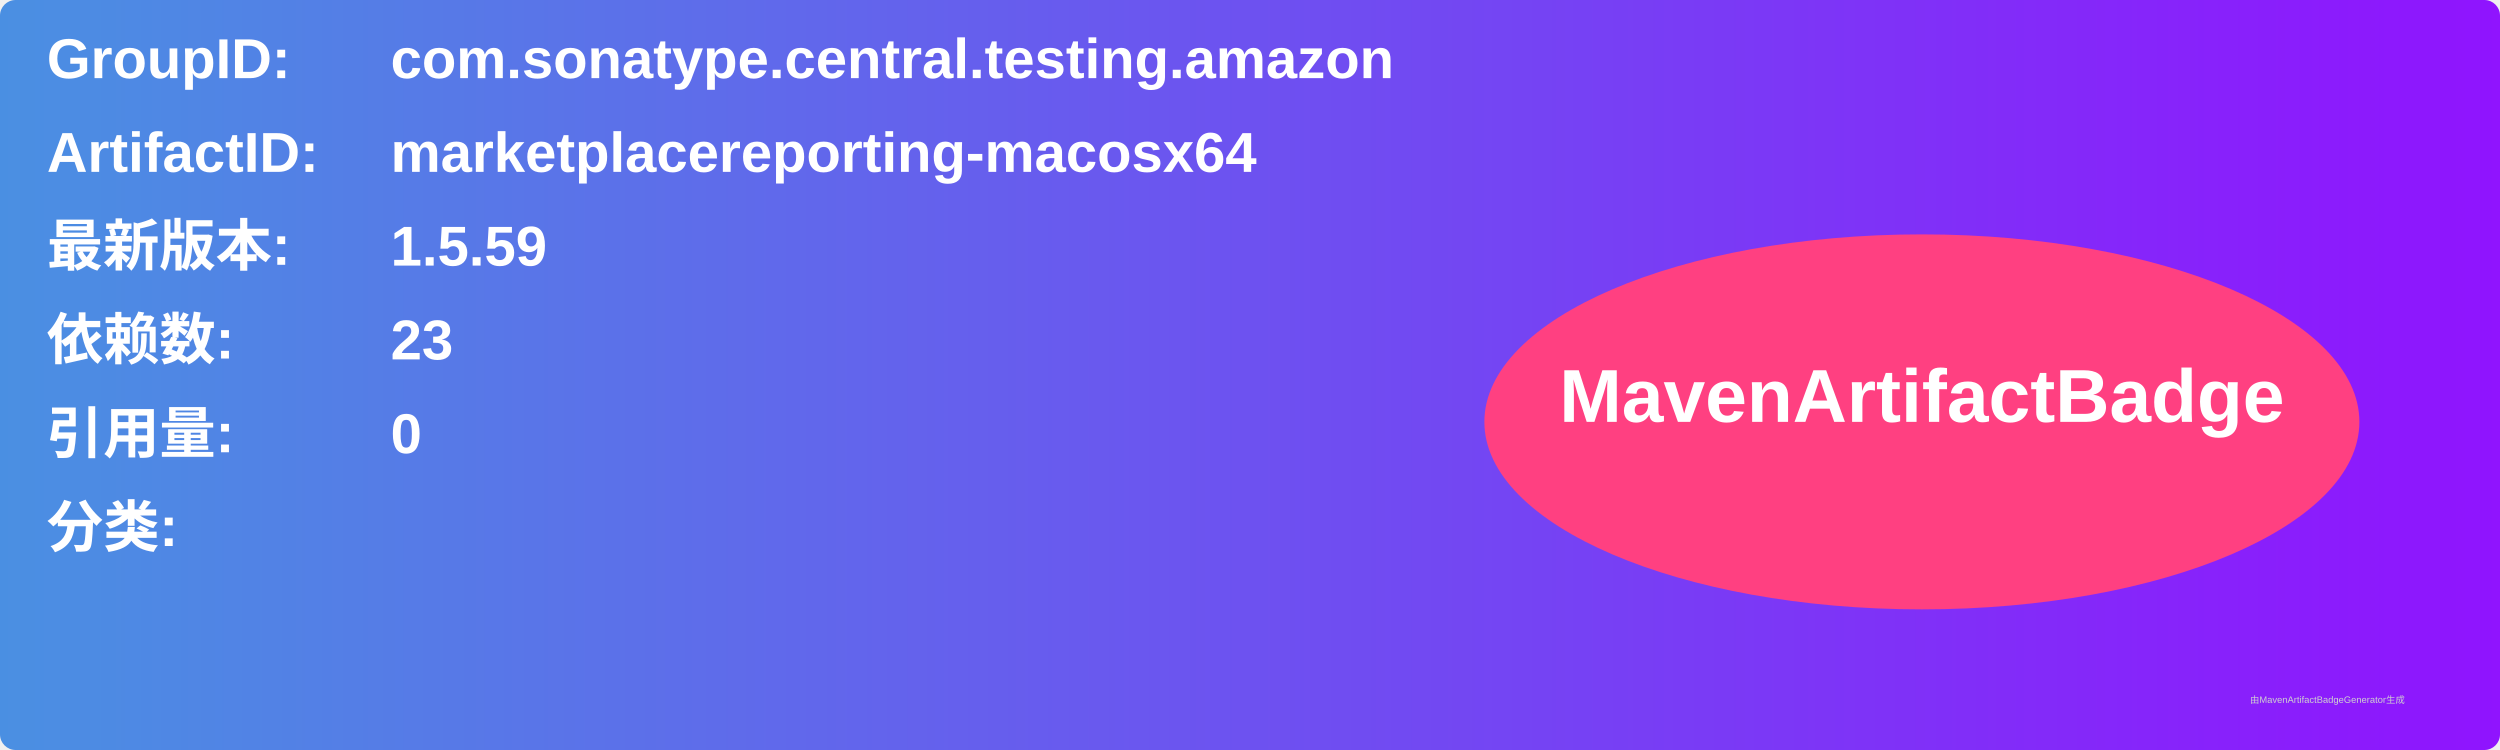
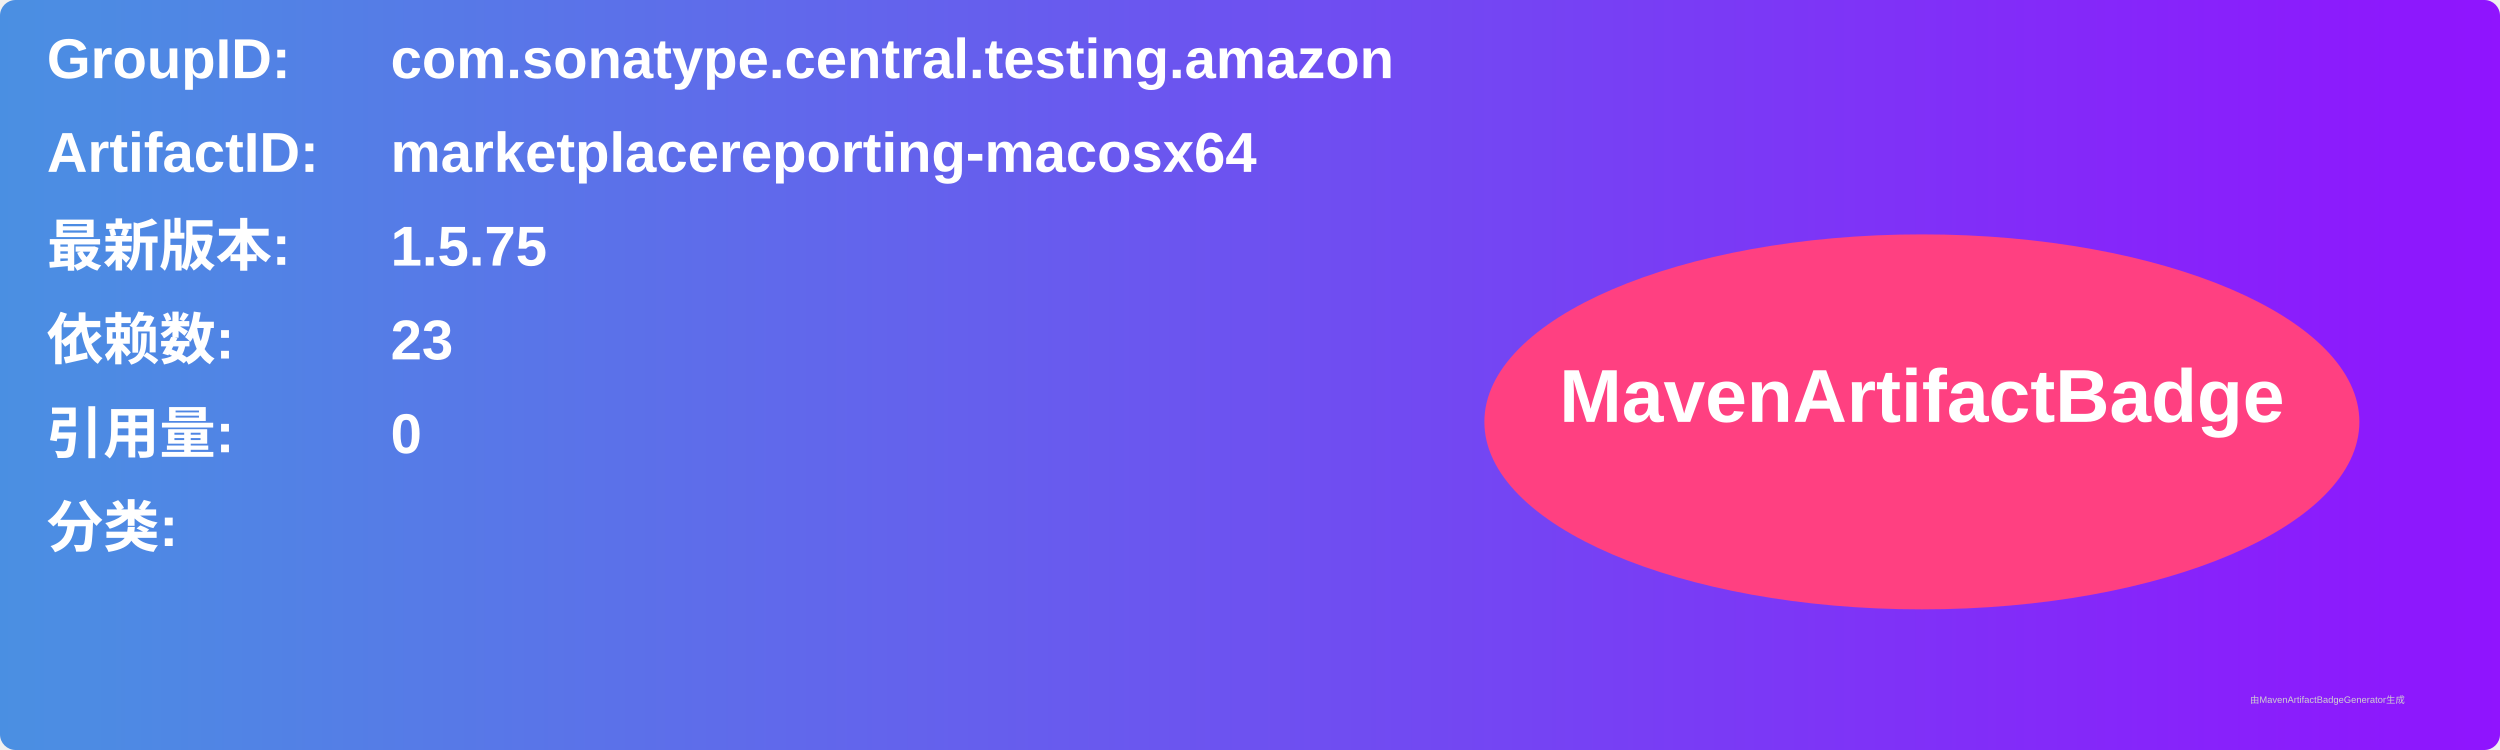
<svg xmlns="http://www.w3.org/2000/svg" width="800" height="240" viewBox="0 0 800 240">
  <linearGradient id="grad" x1="0%" y1="0%" x2="100%" y2="0%">
    <stop offset="0%" stop-color="#4a90e2" />
    <stop offset="100%" stop-color="#9013fe" />
  </linearGradient>
  <rect width="100%" height="100%" rx="5" ry="5" fill="url(#grad)" />
  <g transform="translate(15, 15)">
    <text x="0" y="10" font-family="Arial" font-size="18" fill="white" font-weight="bold" width="260">GroupID:</text>
    <text x="110" y="10" font-family="Arial" font-size="18" fill="white" font-weight="bold" width="460">com.sonatype.central.testing.amazon</text>
    <text x="0" y="40" font-family="Arial" font-size="18" fill="white" font-weight="bold" width="260">ArtifactID:</text>
    <text x="110" y="40" font-family="Arial" font-size="18" fill="white" font-weight="bold" width="460">marketplacereporting-macosx64</text>
    <text x="0" y="70" font-family="Arial" font-size="18" fill="white" font-weight="bold">最新版本:</text>
    <text x="110" y="70" font-family="Arial" font-size="18" fill="white" font-weight="bold">
-       <tspan font-weight="bold">1.5.59</tspan>
+       <tspan font-weight="bold">1.5.75</tspan>
    </text>
    <text x="0" y="100" font-family="Arial" font-size="18" fill="white" font-weight="bold">依赖数: </text>
    <text x="110" y="100" font-family="Arial" font-size="18" fill="white">
      <tspan font-weight="bold">23</tspan>
    </text>
    <text x="0" y="130" font-family="Arial" font-size="18" fill="white" font-weight="bold">引用量: </text>
    <text x="110" y="130" font-family="Arial" font-size="18" fill="white">
      <tspan font-weight="bold">0</tspan>
    </text>
    <text x="0" y="160" font-family="Arial" font-size="18" fill="white" font-weight="bold">分类:</text>
    <text x="10" y="190" font-family="Arial" font-size="10" fill="white">
      <tspan font-weight="bold" />
    </text>
    <ellipse cx="600" cy="120" rx="140" ry="60" fill="#ff4081" />
    <text x="600" y="120" text-anchor="middle" font-family="Arial" font-size="24" fill="white" font-weight="bold">MavenArtifactBadge</text>
  </g>
  <text x="720" y="225" font-family="Arial" font-size="3" fill="#d0d0d0">由MavenArtifactBadgeGenerator生成</text>
</svg>
